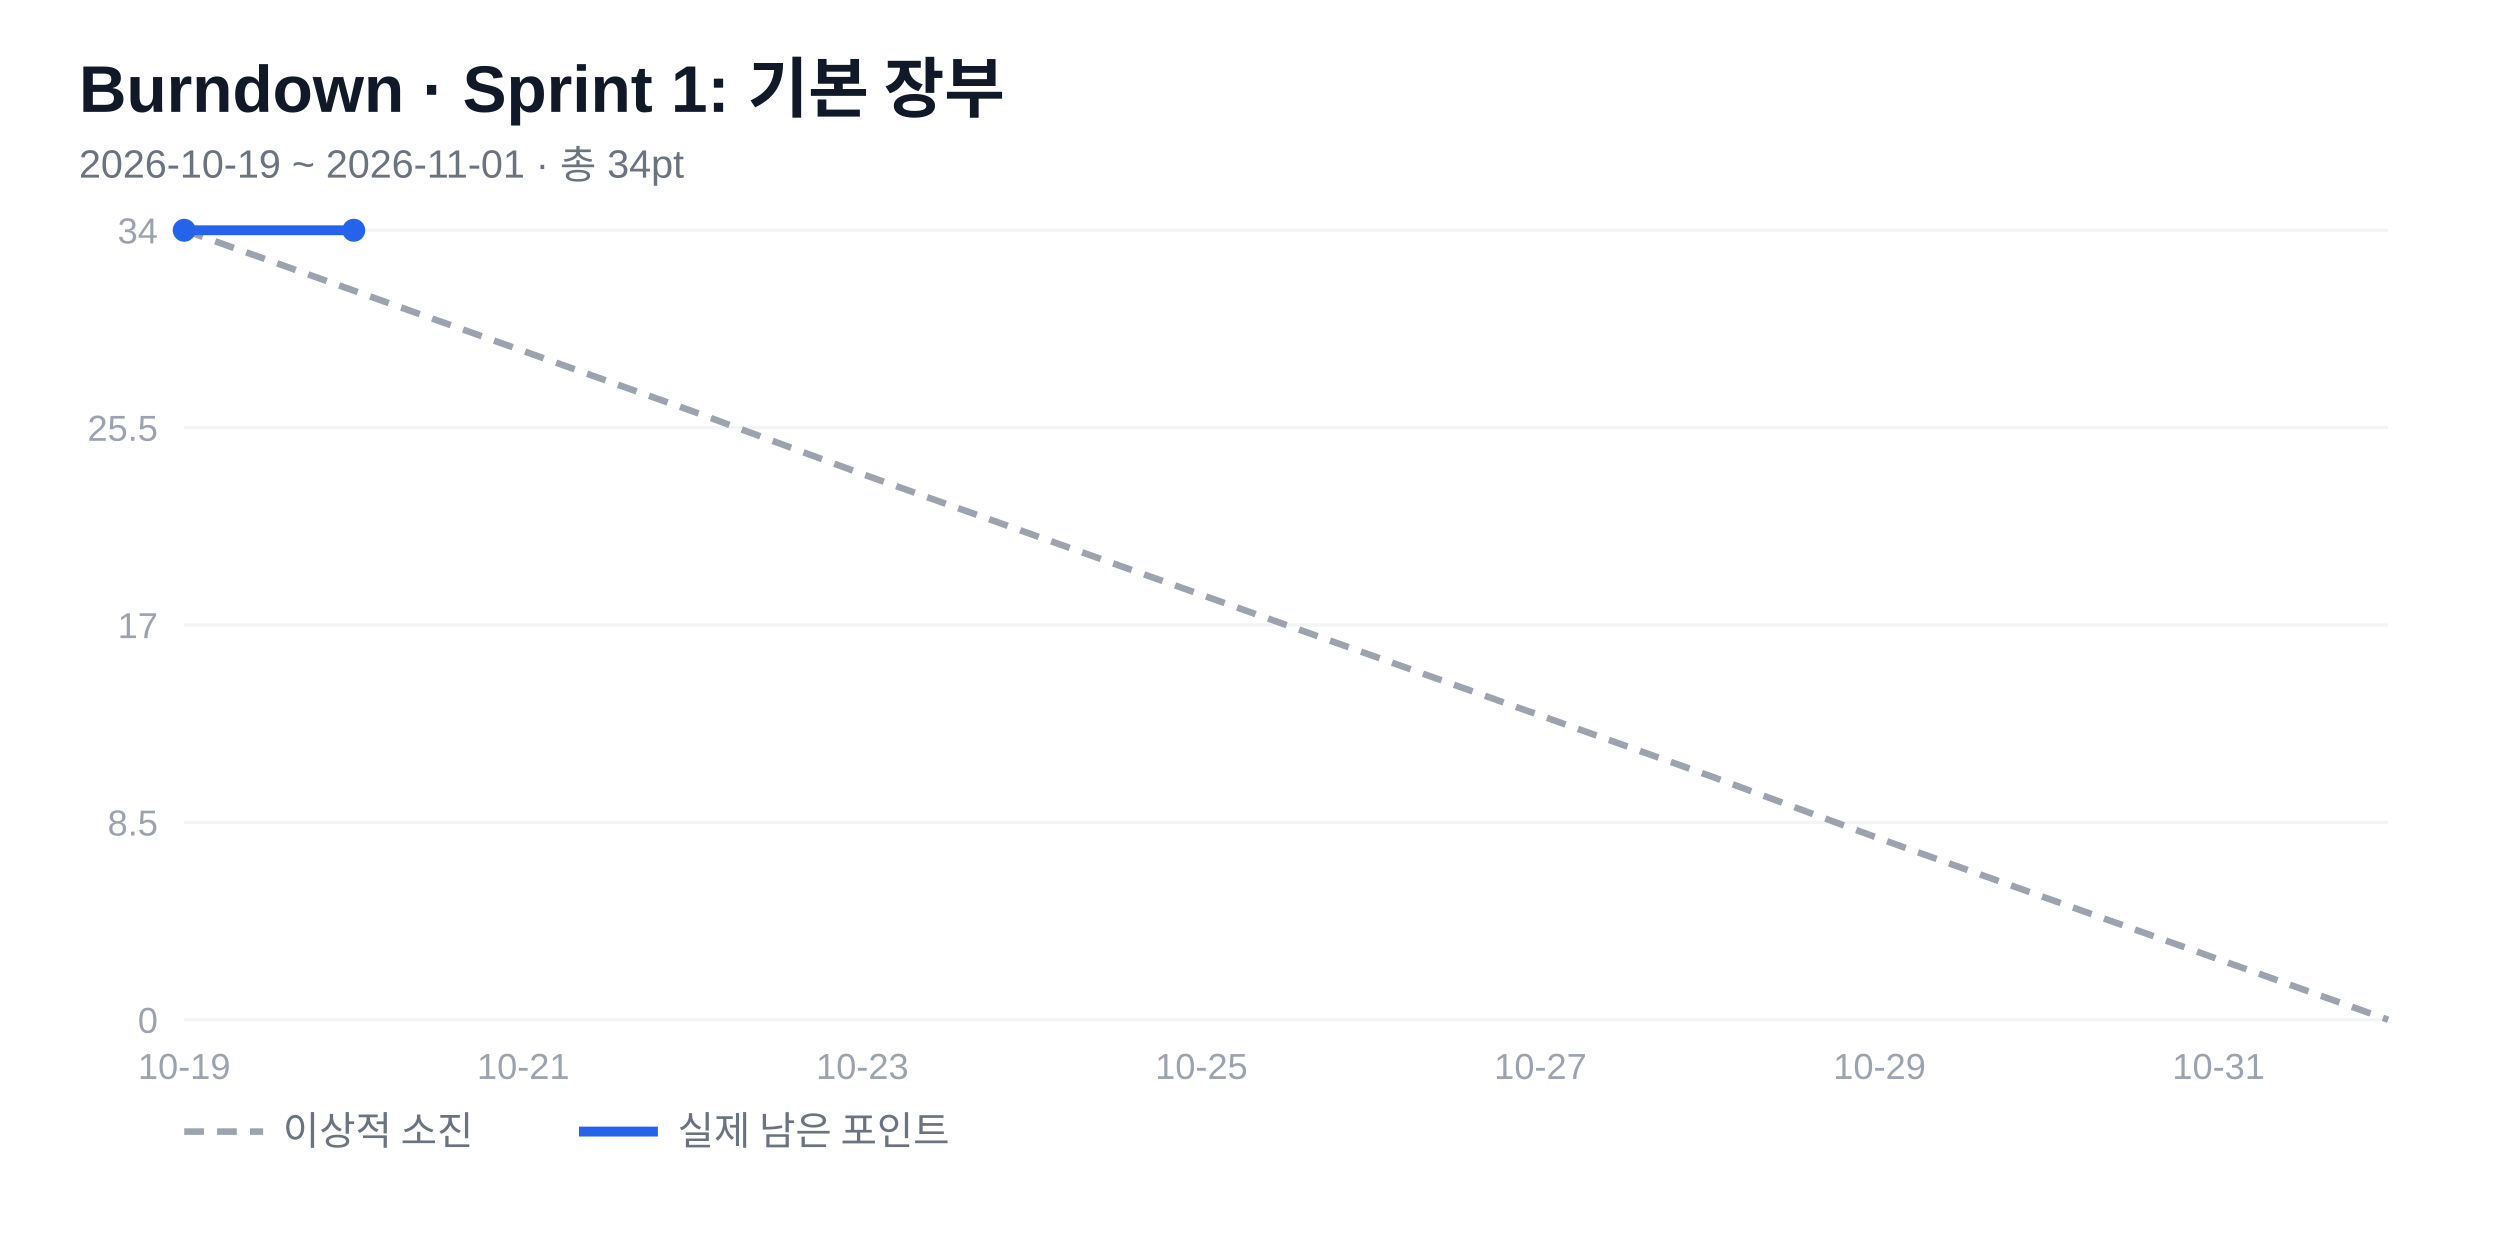
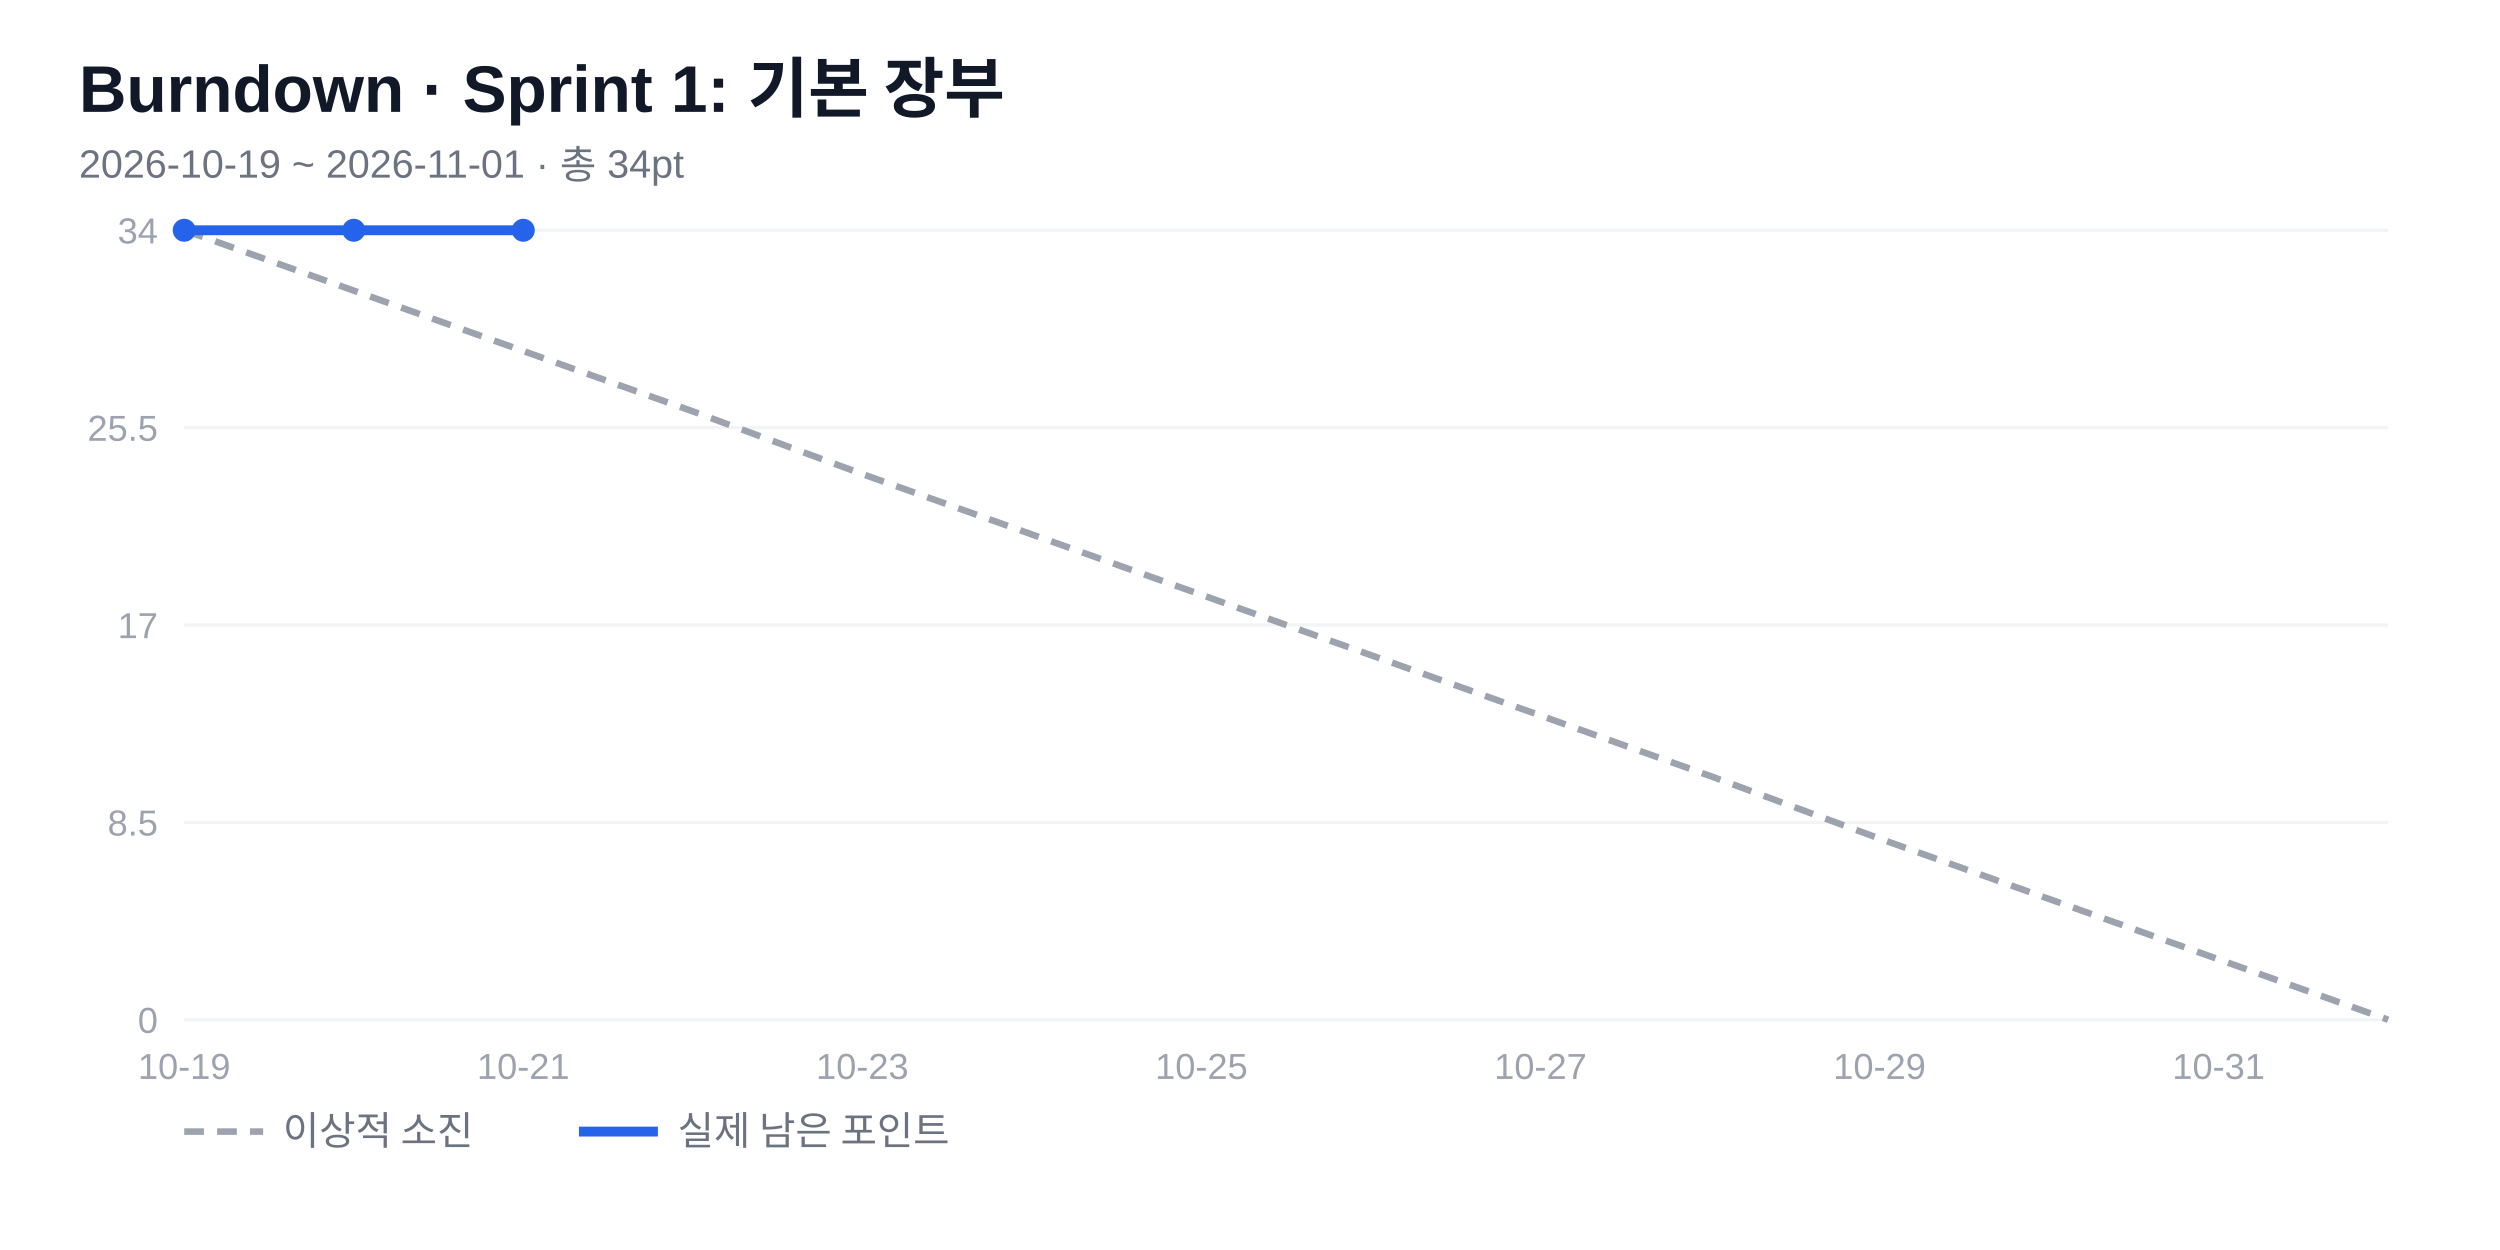
<svg xmlns="http://www.w3.org/2000/svg" width="760" height="380" viewBox="0 0 760 380" font-family="'Segoe UI','Malgun Gothic',Arial,sans-serif">
  <rect width="760" height="380" fill="#fff" />
  <text x="24" y="34" font-size="20" font-weight="700" fill="#111827">Burndown · Sprint 1: 기본 장부</text>
  <text x="24" y="54" font-size="12" fill="#6b7280">2026-10-19 ~ 2026-11-01 · 총 34pt</text>
  <line x1="56" y1="310" x2="726" y2="310" stroke="#f3f4f6" />
  <text x="48" y="314" font-size="11" fill="#9ca3af" text-anchor="end">0</text>
  <line x1="56" y1="250" x2="726" y2="250" stroke="#f3f4f6" />
  <text x="48" y="254" font-size="11" fill="#9ca3af" text-anchor="end">8.5</text>
  <line x1="56" y1="190" x2="726" y2="190" stroke="#f3f4f6" />
  <text x="48" y="194" font-size="11" fill="#9ca3af" text-anchor="end">17</text>
  <line x1="56" y1="130" x2="726" y2="130" stroke="#f3f4f6" />
  <text x="48" y="134" font-size="11" fill="#9ca3af" text-anchor="end">25.5</text>
  <line x1="56" y1="70" x2="726" y2="70" stroke="#f3f4f6" />
  <text x="48" y="74" font-size="11" fill="#9ca3af" text-anchor="end">34</text>
  <text x="56" y="328" font-size="11" fill="#9ca3af" text-anchor="middle">10-19</text>
  <text x="159.077" y="328" font-size="11" fill="#9ca3af" text-anchor="middle">10-21</text>
  <text x="262.154" y="328" font-size="11" fill="#9ca3af" text-anchor="middle">10-23</text>
  <text x="365.231" y="328" font-size="11" fill="#9ca3af" text-anchor="middle">10-25</text>
  <text x="468.308" y="328" font-size="11" fill="#9ca3af" text-anchor="middle">10-27</text>
  <text x="571.385" y="328" font-size="11" fill="#9ca3af" text-anchor="middle">10-29</text>
  <text x="674.462" y="328" font-size="11" fill="#9ca3af" text-anchor="middle">10-31</text>
  <polyline points="56,70 107.538,88.353 159.077,106.706 210.615,125.059 262.154,144.118 313.692,162.471 365.231,180.824 416.769,199.176 468.308,217.529 519.846,235.882 571.385,254.941 622.923,273.294 674.462,291.647 726,310" fill="none" stroke="#9ca3af" stroke-width="2" stroke-dasharray="6 4" />
-   <polyline points="56,70 107.538,70" fill="none" stroke="#2563eb" stroke-width="3" stroke-linejoin="round" />
+   <polyline points="56,70 107.538,70 159.077,70" fill="none" stroke="#2563eb" stroke-width="3" stroke-linejoin="round" />
  <circle cx="56" cy="70" r="3.5" fill="#2563eb" />
  <circle cx="107.538" cy="70" r="3.5" fill="#2563eb" />
+   <circle cx="159.077" cy="70" r="3.5" fill="#2563eb" />
  <line x1="56" y1="344" x2="80" y2="344" stroke="#9ca3af" stroke-width="2" stroke-dasharray="6 4" />
  <text x="86" y="348" font-size="12" fill="#6b7280">이상적 소진</text>
  <line x1="176" y1="344" x2="200" y2="344" stroke="#2563eb" stroke-width="3" />
  <text x="206" y="348" font-size="12" fill="#6b7280">실제 남은 포인트</text>
</svg>
